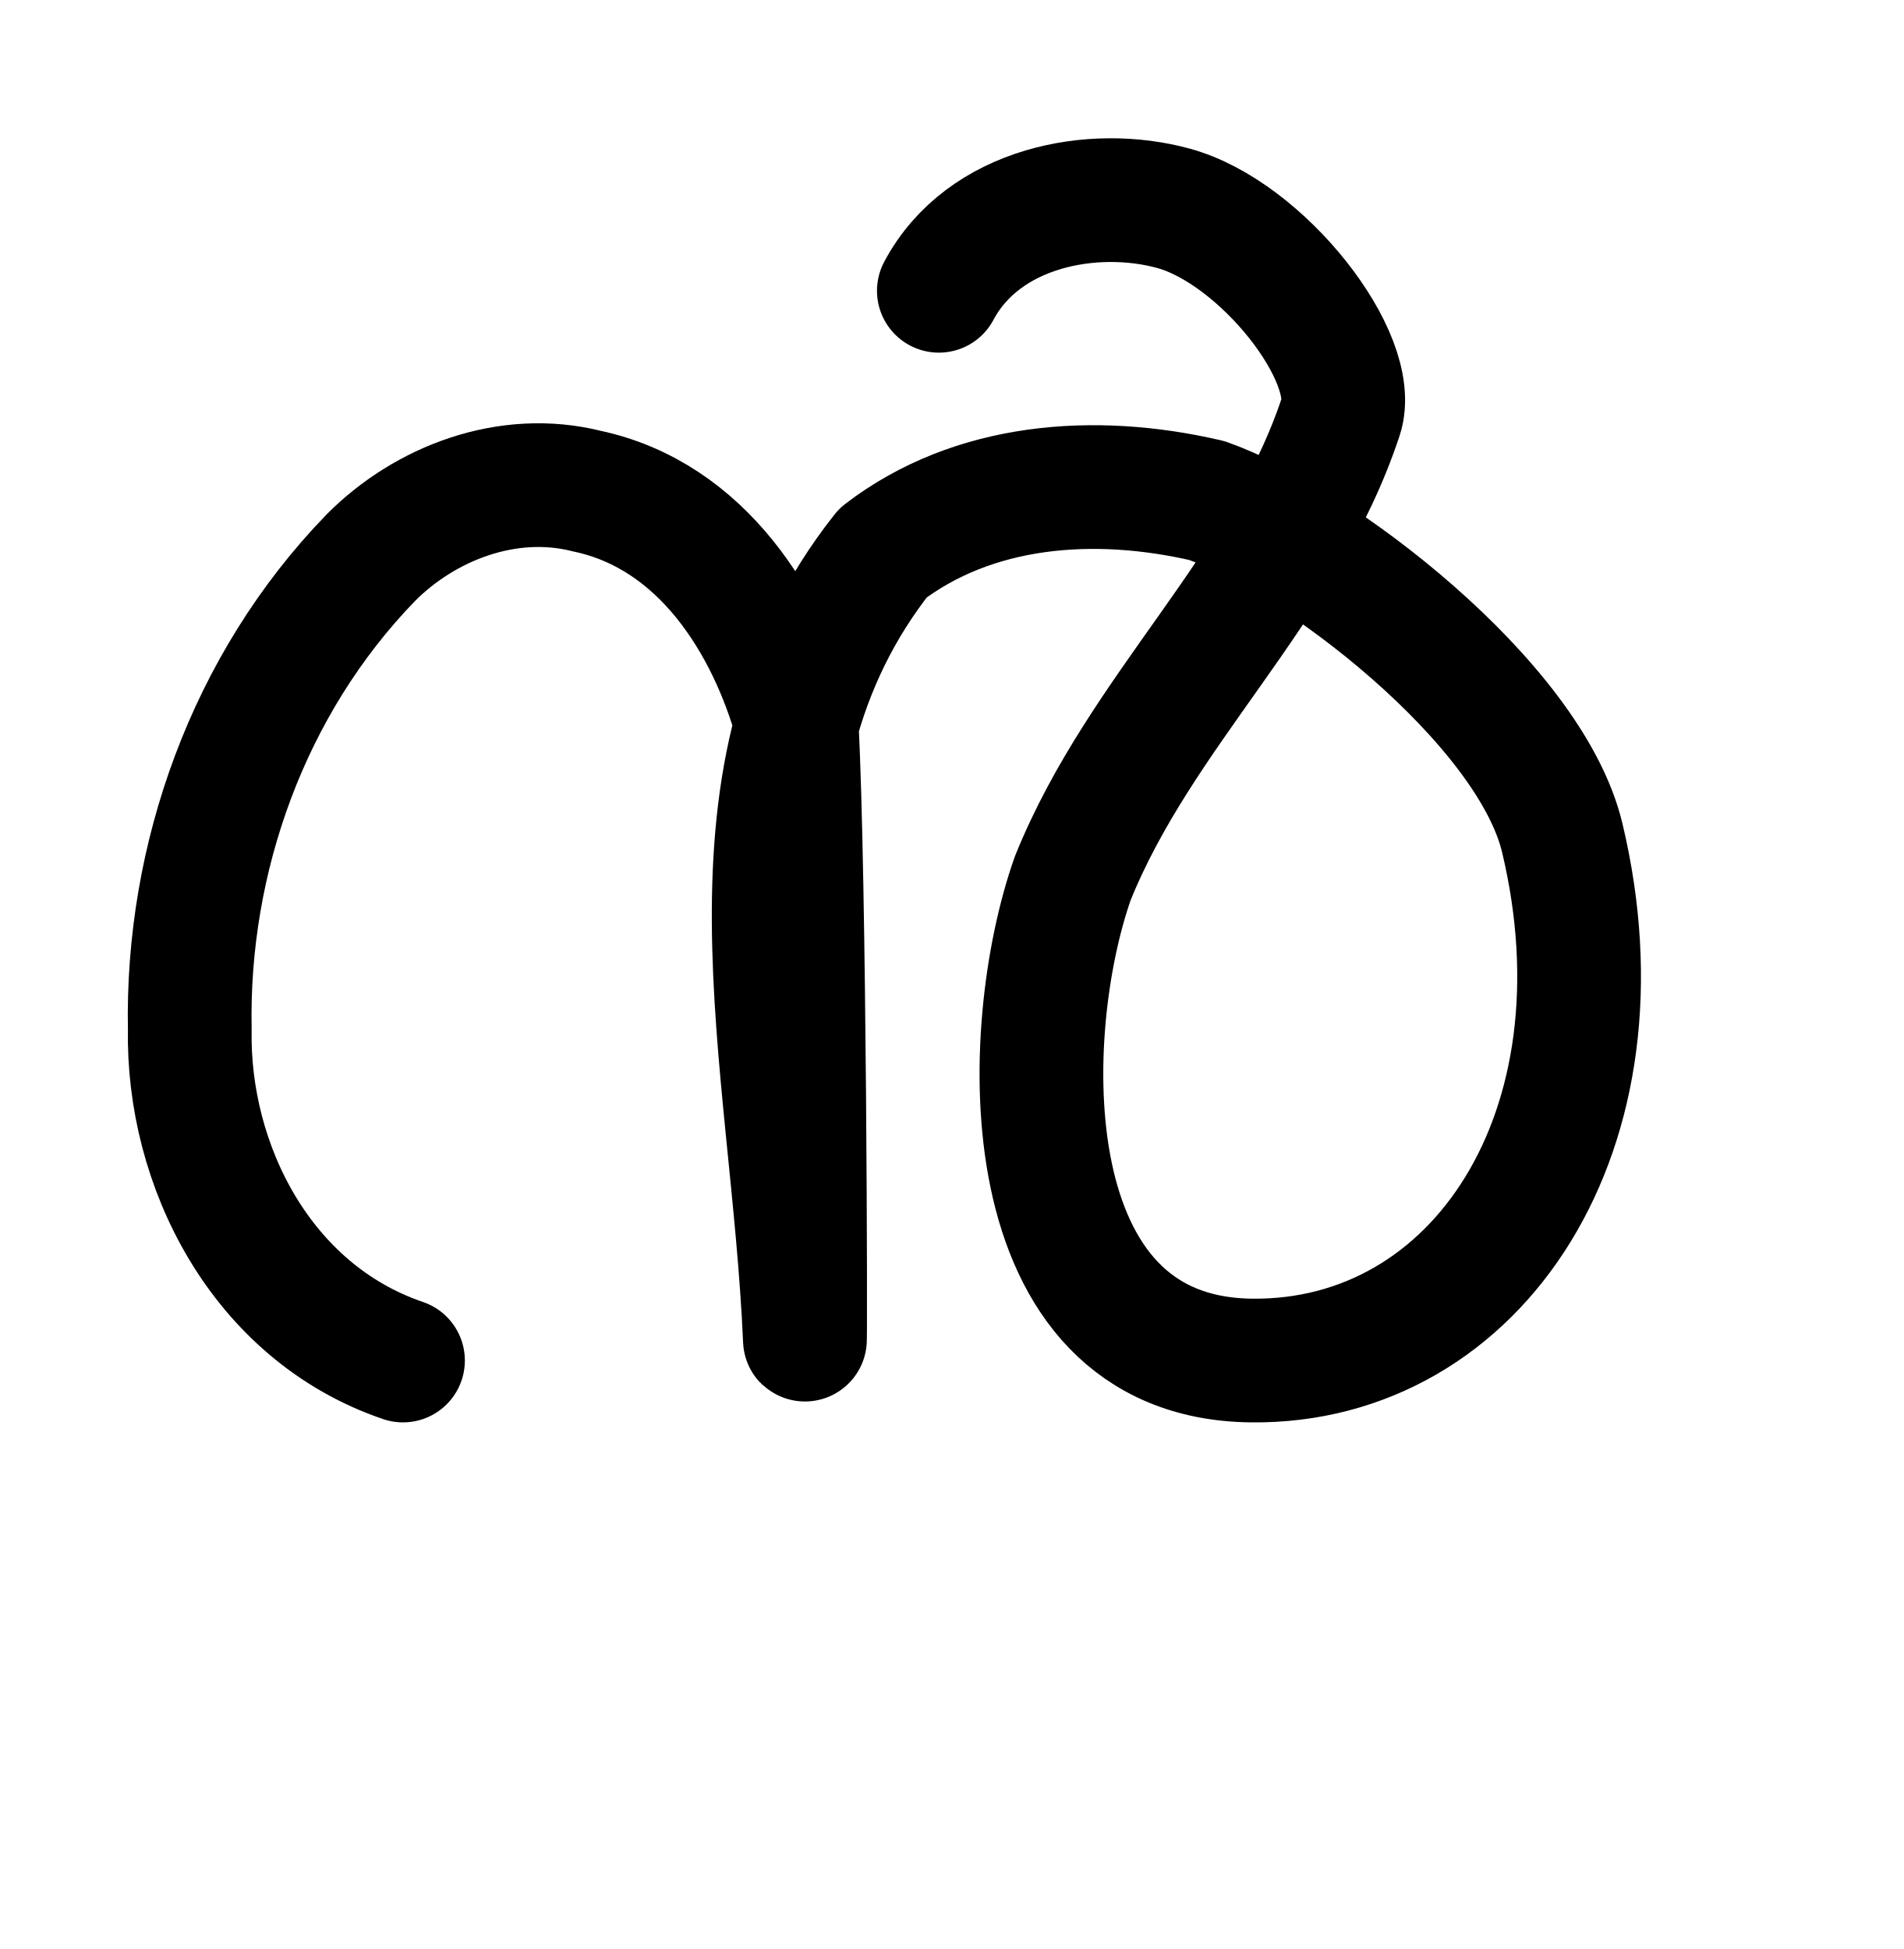
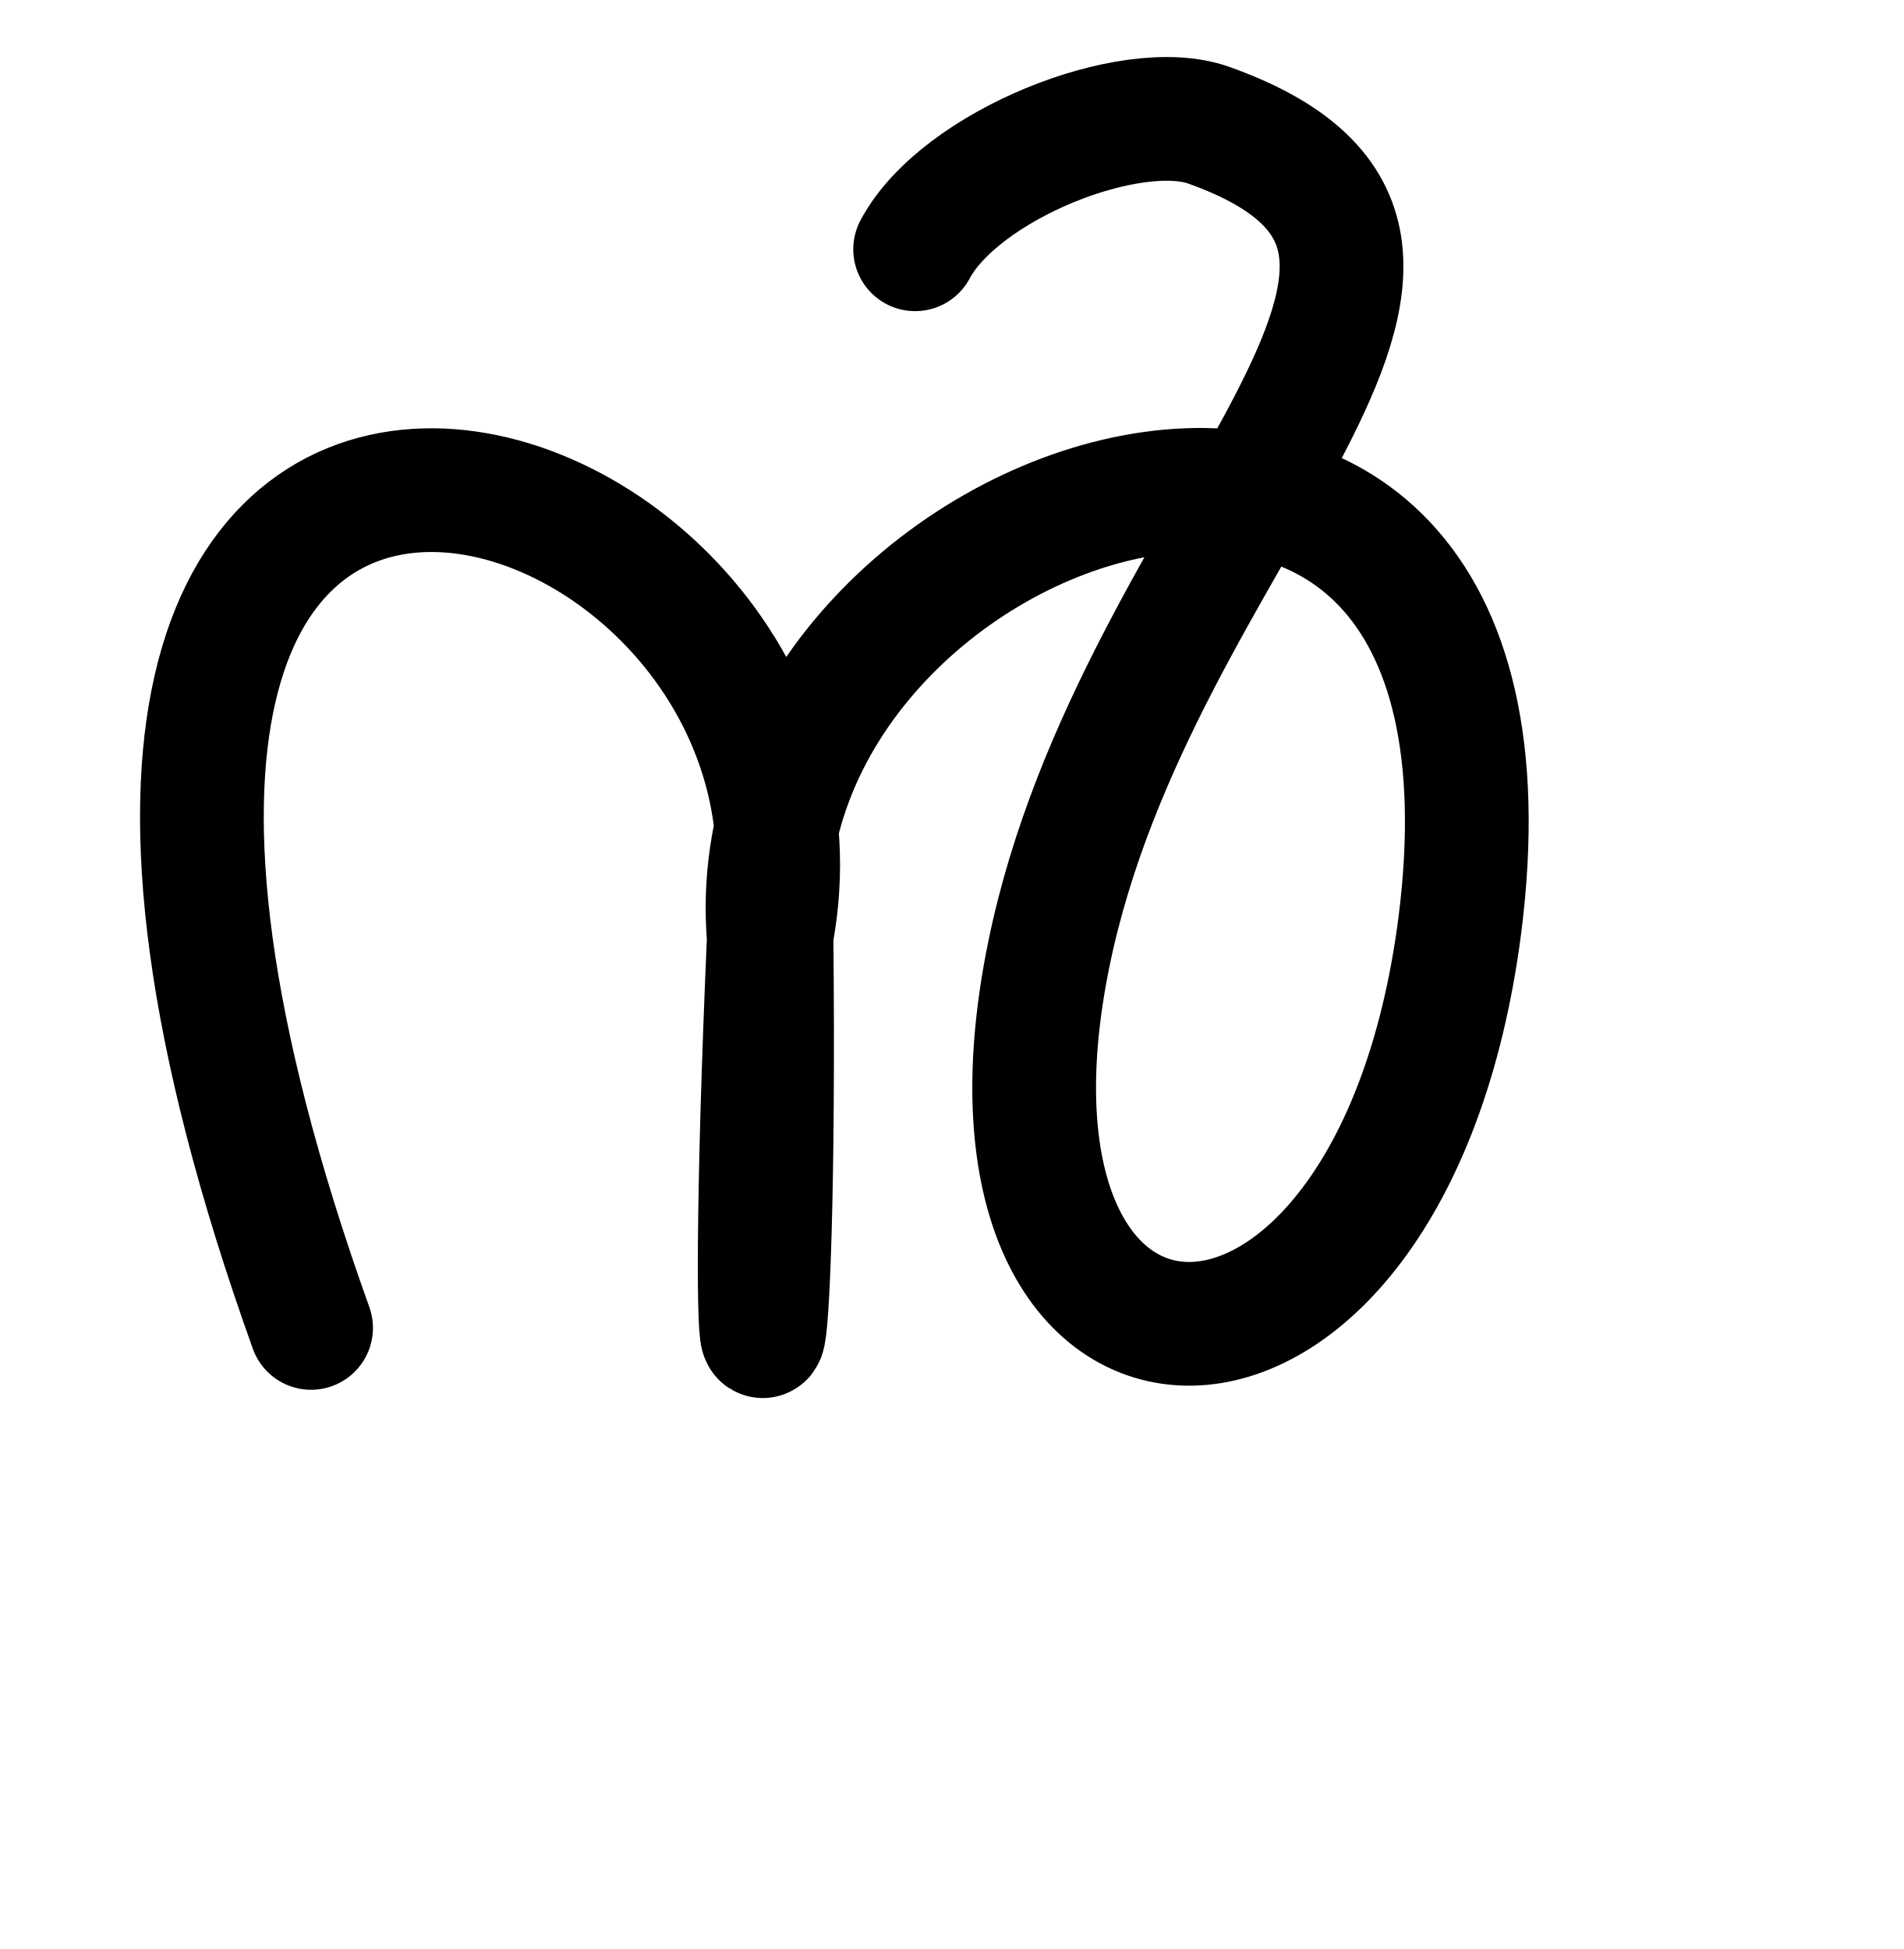
<svg xmlns="http://www.w3.org/2000/svg" width="2000" height="2048" id="svg2992" version="1.1">
  <defs id="defs5498">
    </defs>
  <g id="layer1" transform="translate(0,1048)">
-     <path style="fill:none;stroke:#000000;stroke-width:130;stroke-linecap:round;stroke-linejoin:round;stroke-miterlimit:4;stroke-dasharray:none;stroke-opacity:1" d="M 423.413,381.632 C 274.112,330.788 196.732,175.921 199.401,33.623 195.865,-145.249 260.509,-328.782 389.516,-461.869 c 57.002,-57.457 143.963,-91.013 227.036,-70.087 121.798,25.833 190.988,139.425 220.453,245.118 8.673,161.533 9.553,663.255 8.673,646.429 -13.057,-299.536 -101.712,-594.303 82.139,-826.652 94.89,-72.64 221.226,-82.595 340.127,-54.977 112.939,39.628 339.362,211.173 373.527,354.632 72.921,306.195 -88.589,551.714 -326.608,549.038 -254.51,-2.861 -244.103,-347.403 -187.674,-506.937 71.661,-177.333 221.284,-302.993 281.51,-484.896 20.285,-61.266 -82.422,-193.408 -175.866,-218.938 -84.215,-23.008 -199.481,-1.469 -246.4,86.693" id="path3879" />
+     <path style="fill:none;stroke:#000000;stroke-width:130;stroke-linecap:round;stroke-linejoin:round;stroke-miterlimit:4;stroke-dasharray:none;stroke-opacity:1" d="M 326.848,347.367 C -125.31,-913.77 912,-600 810.595,-65.577 816,472 782.462,519.509 807.752,-62.15 768,-536 1629.504,-822.52 1533.709,-74.936 1460.66,486.93 996.544,468.22 1102.121,-45.968 c 92.558,-450.779 525.794,-742.475 168.092,-870.39 -82.204,-29.396 -261.781,42.141 -308.7,130.304" id="path3879" />
  </g>
</svg>
